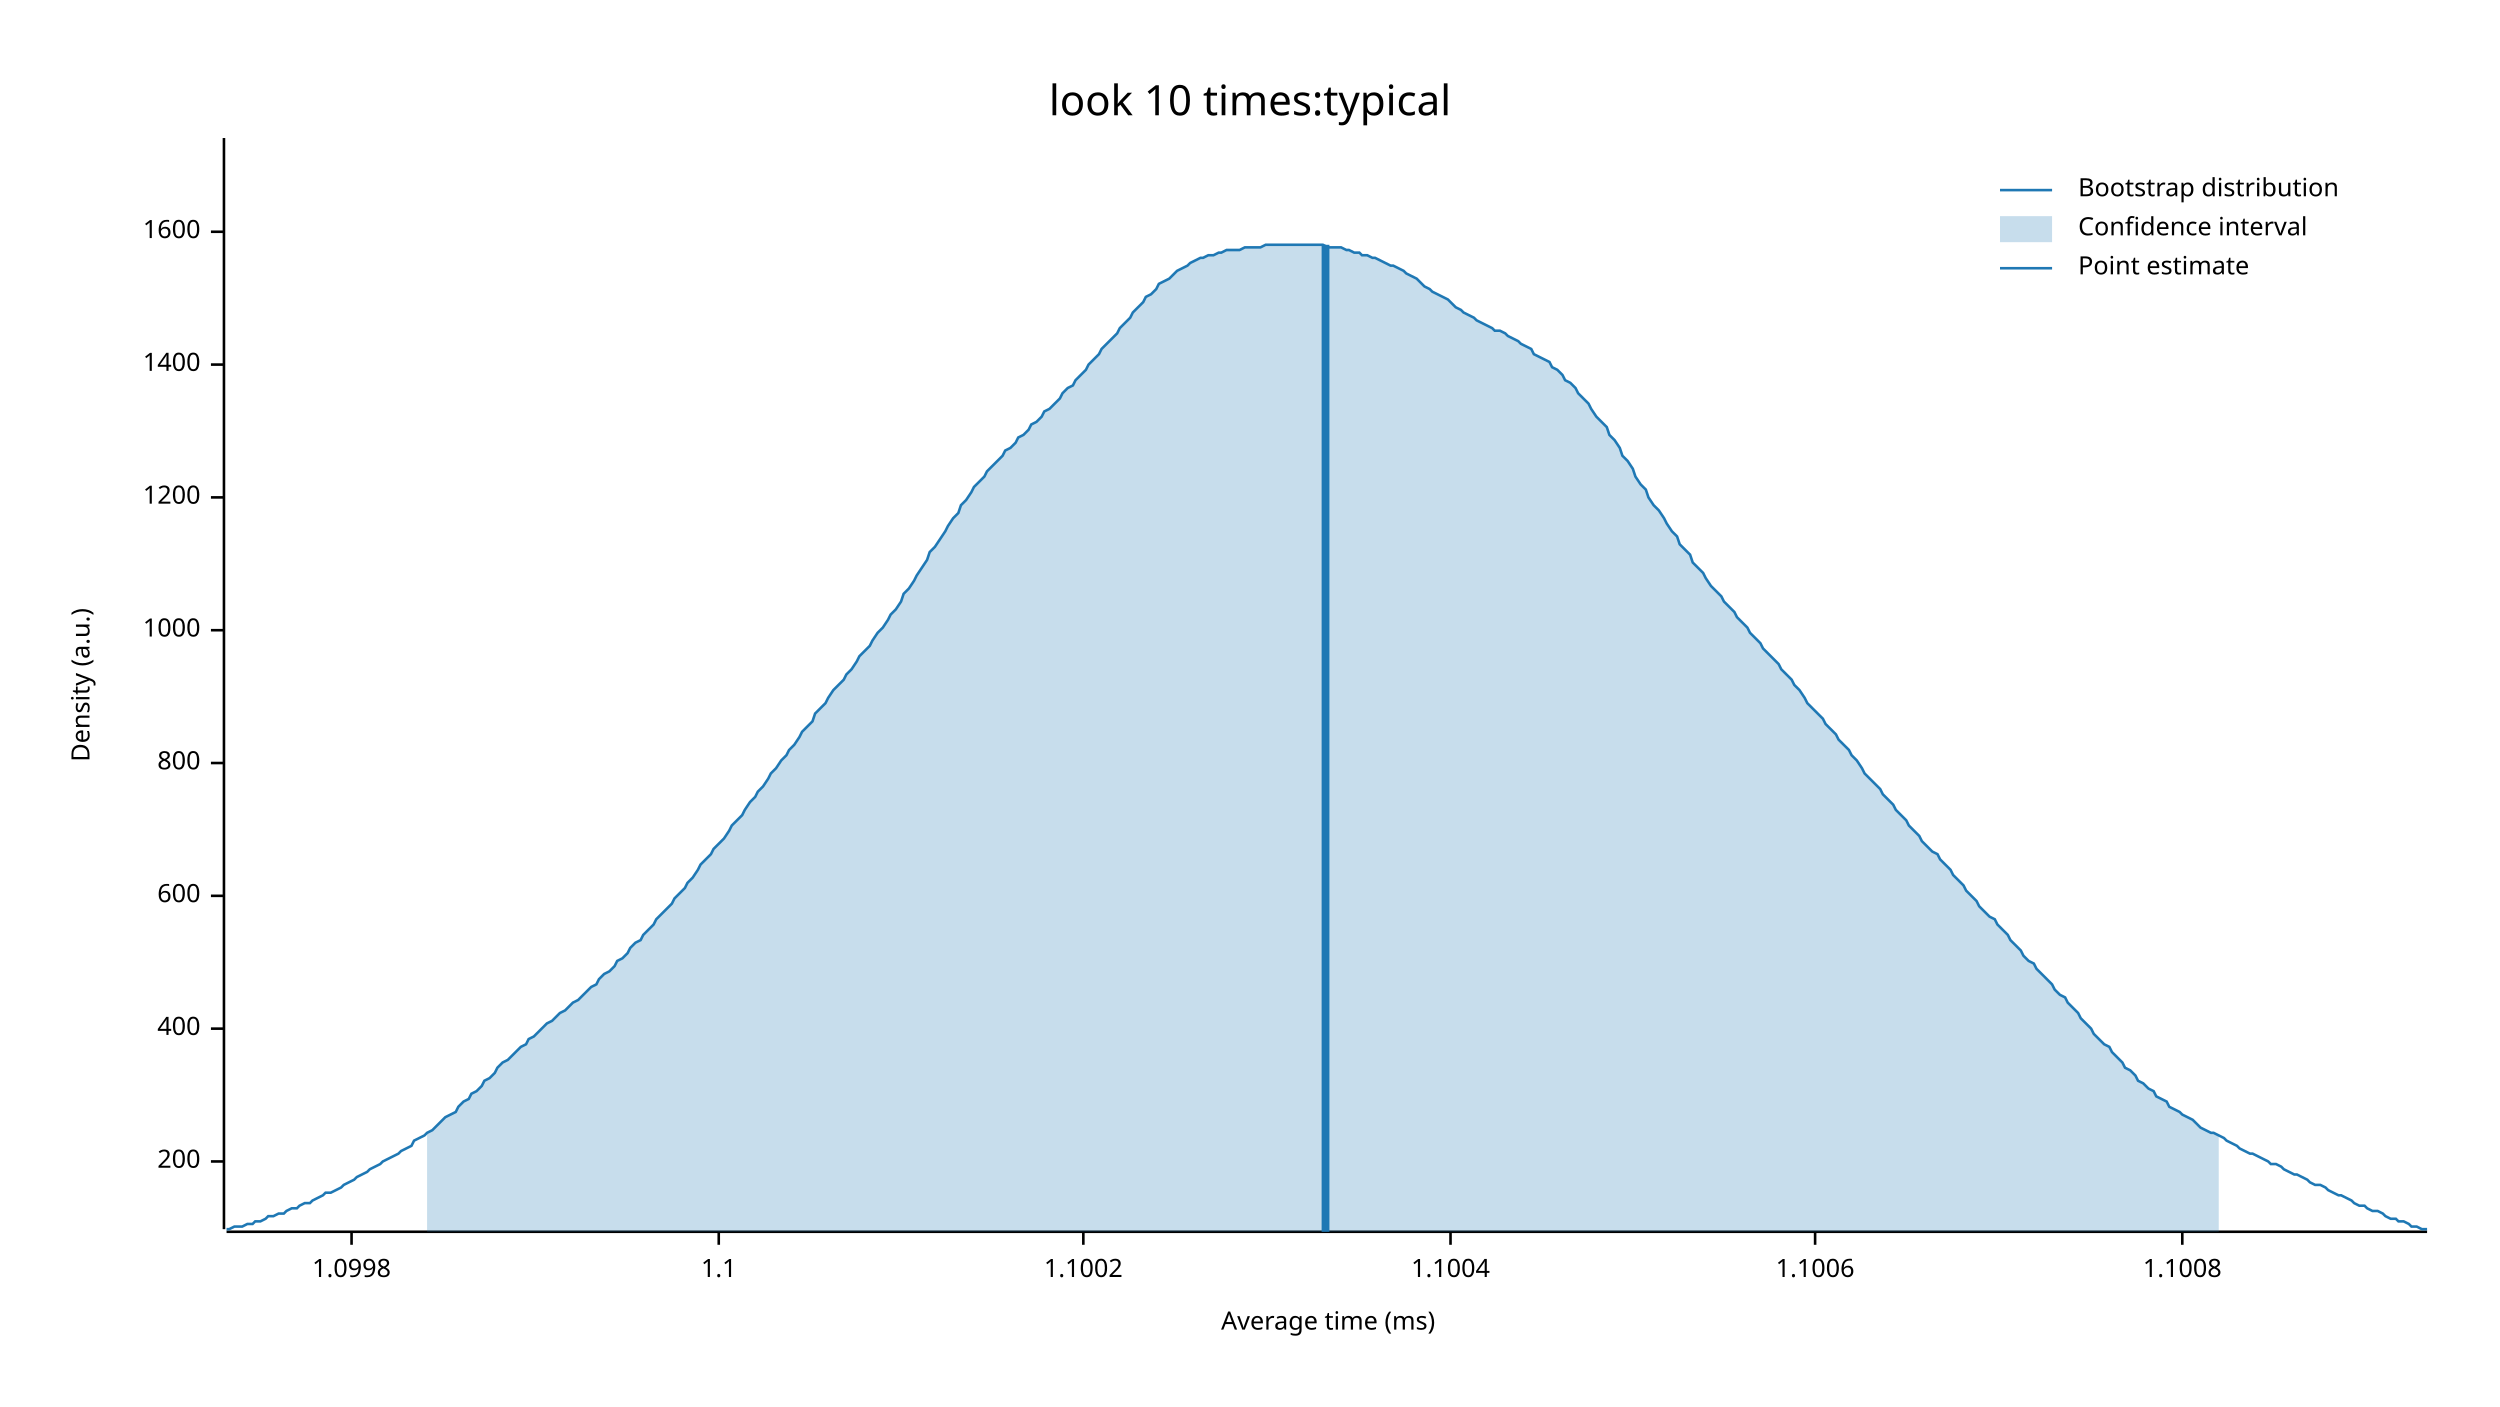
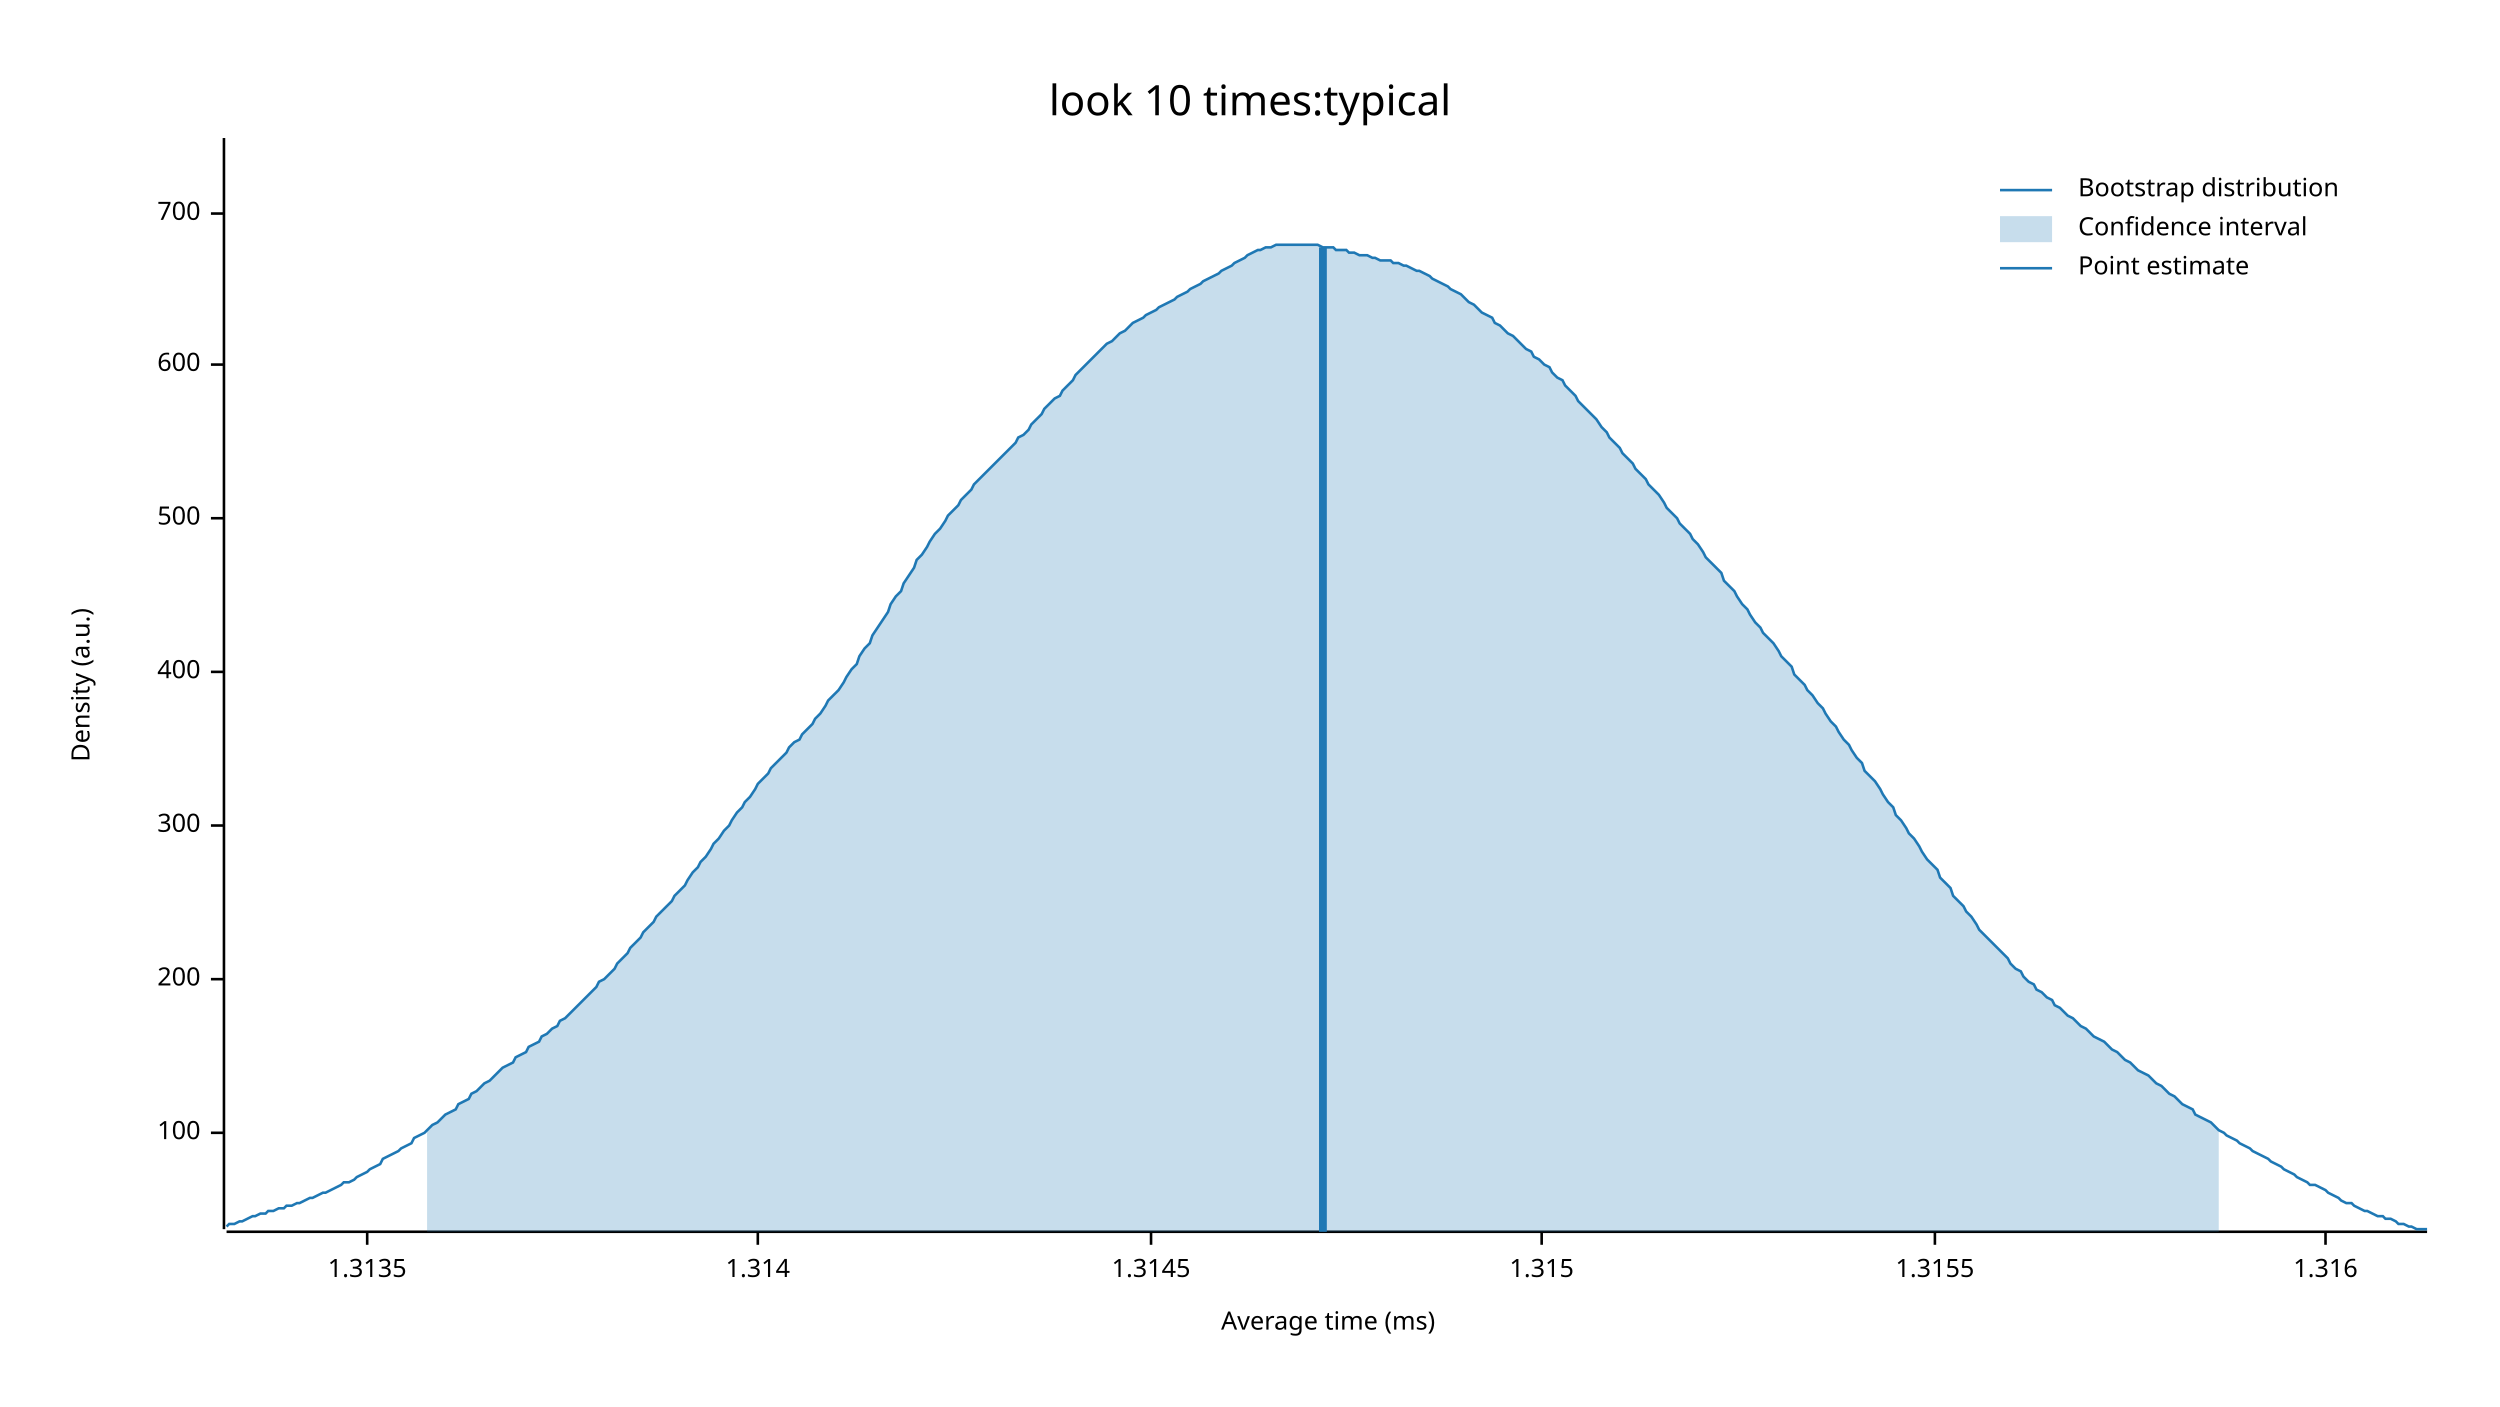
<svg xmlns="http://www.w3.org/2000/svg" width="960" height="540" viewBox="0 0 960 540">
  <text x="480" y="32" dy="0.76em" text-anchor="middle" font-family="sans-serif" font-size="16.129" opacity="1" fill="#000000">
look 10 times:typical
</text>
  <text x="27" y="263" dy="0.76em" text-anchor="middle" font-family="sans-serif" font-size="9.677" opacity="1" fill="#000000" transform="rotate(270, 27, 263)">
Density (a.u.)
</text>
  <text x="510" y="513" dy="-0.5ex" text-anchor="middle" font-family="sans-serif" font-size="9.677" opacity="1" fill="#000000">
Average time (ms)
</text>
  <polyline fill="none" opacity="1" stroke="#000000" stroke-width="1" points="86,53 86,472 " />
-   <text x="77" y="446" dy="0.5ex" text-anchor="end" font-family="sans-serif" font-size="9.677" opacity="1" fill="#000000">
+   <text x="77" y="435" dy="0.5ex" text-anchor="end" font-family="sans-serif" font-size="9.677" opacity="1" fill="#000000">
+ 100
+ </text>
+   <polyline fill="none" opacity="1" stroke="#000000" stroke-width="1" points="81,435 86,435 " />
+   <text x="77" y="376" dy="0.5ex" text-anchor="end" font-family="sans-serif" font-size="9.677" opacity="1" fill="#000000">
200
</text>
-   <polyline fill="none" opacity="1" stroke="#000000" stroke-width="1" points="81,446 86,446 " />
-   <text x="77" y="395" dy="0.5ex" text-anchor="end" font-family="sans-serif" font-size="9.677" opacity="1" fill="#000000">
+   <polyline fill="none" opacity="1" stroke="#000000" stroke-width="1" points="81,376 86,376 " />
+   <text x="77" y="317" dy="0.5ex" text-anchor="end" font-family="sans-serif" font-size="9.677" opacity="1" fill="#000000">
+ 300
+ </text>
+   <polyline fill="none" opacity="1" stroke="#000000" stroke-width="1" points="81,317 86,317 " />
+   <text x="77" y="258" dy="0.5ex" text-anchor="end" font-family="sans-serif" font-size="9.677" opacity="1" fill="#000000">
400
</text>
-   <polyline fill="none" opacity="1" stroke="#000000" stroke-width="1" points="81,395 86,395 " />
-   <text x="77" y="344" dy="0.5ex" text-anchor="end" font-family="sans-serif" font-size="9.677" opacity="1" fill="#000000">
+   <polyline fill="none" opacity="1" stroke="#000000" stroke-width="1" points="81,258 86,258 " />
+   <text x="77" y="199" dy="0.5ex" text-anchor="end" font-family="sans-serif" font-size="9.677" opacity="1" fill="#000000">
+ 500
+ </text>
+   <polyline fill="none" opacity="1" stroke="#000000" stroke-width="1" points="81,199 86,199 " />
+   <text x="77" y="140" dy="0.5ex" text-anchor="end" font-family="sans-serif" font-size="9.677" opacity="1" fill="#000000">
600
</text>
-   <polyline fill="none" opacity="1" stroke="#000000" stroke-width="1" points="81,344 86,344 " />
-   <text x="77" y="293" dy="0.5ex" text-anchor="end" font-family="sans-serif" font-size="9.677" opacity="1" fill="#000000">
- 800
+   <polyline fill="none" opacity="1" stroke="#000000" stroke-width="1" points="81,140 86,140 " />
+   <text x="77" y="82" dy="0.5ex" text-anchor="end" font-family="sans-serif" font-size="9.677" opacity="1" fill="#000000">
+ 700
</text>
-   <polyline fill="none" opacity="1" stroke="#000000" stroke-width="1" points="81,293 86,293 " />
-   <text x="77" y="242" dy="0.5ex" text-anchor="end" font-family="sans-serif" font-size="9.677" opacity="1" fill="#000000">
- 1000
+   <polyline fill="none" opacity="1" stroke="#000000" stroke-width="1" points="81,82 86,82 " />
+   <polyline fill="none" opacity="1" stroke="#000000" stroke-width="1" points="87,473 932,473 " />
+   <text x="141" y="483" dy="0.76em" text-anchor="middle" font-family="sans-serif" font-size="9.677" opacity="1" fill="#000000">
+ 1.3135
</text>
-   <polyline fill="none" opacity="1" stroke="#000000" stroke-width="1" points="81,242 86,242 " />
-   <text x="77" y="191" dy="0.5ex" text-anchor="end" font-family="sans-serif" font-size="9.677" opacity="1" fill="#000000">
- 1200
+   <polyline fill="none" opacity="1" stroke="#000000" stroke-width="1" points="141,473 141,478 " />
+   <text x="291" y="483" dy="0.76em" text-anchor="middle" font-family="sans-serif" font-size="9.677" opacity="1" fill="#000000">
+ 1.314
</text>
-   <polyline fill="none" opacity="1" stroke="#000000" stroke-width="1" points="81,191 86,191 " />
-   <text x="77" y="140" dy="0.5ex" text-anchor="end" font-family="sans-serif" font-size="9.677" opacity="1" fill="#000000">
- 1400
+   <polyline fill="none" opacity="1" stroke="#000000" stroke-width="1" points="291,473 291,478 " />
+   <text x="442" y="483" dy="0.76em" text-anchor="middle" font-family="sans-serif" font-size="9.677" opacity="1" fill="#000000">
+ 1.3145
</text>
-   <polyline fill="none" opacity="1" stroke="#000000" stroke-width="1" points="81,140 86,140 " />
-   <text x="77" y="89" dy="0.5ex" text-anchor="end" font-family="sans-serif" font-size="9.677" opacity="1" fill="#000000">
- 1600
+   <polyline fill="none" opacity="1" stroke="#000000" stroke-width="1" points="442,473 442,478 " />
+   <text x="592" y="483" dy="0.76em" text-anchor="middle" font-family="sans-serif" font-size="9.677" opacity="1" fill="#000000">
+ 1.315
</text>
-   <polyline fill="none" opacity="1" stroke="#000000" stroke-width="1" points="81,89 86,89 " />
-   <polyline fill="none" opacity="1" stroke="#000000" stroke-width="1" points="87,473 932,473 " />
-   <text x="135" y="483" dy="0.76em" text-anchor="middle" font-family="sans-serif" font-size="9.677" opacity="1" fill="#000000">
- 1.0998
+   <polyline fill="none" opacity="1" stroke="#000000" stroke-width="1" points="592,473 592,478 " />
+   <text x="743" y="483" dy="0.76em" text-anchor="middle" font-family="sans-serif" font-size="9.677" opacity="1" fill="#000000">
+ 1.3155
</text>
-   <polyline fill="none" opacity="1" stroke="#000000" stroke-width="1" points="135,473 135,478 " />
-   <text x="276" y="483" dy="0.76em" text-anchor="middle" font-family="sans-serif" font-size="9.677" opacity="1" fill="#000000">
- 1.1
+   <polyline fill="none" opacity="1" stroke="#000000" stroke-width="1" points="743,473 743,478 " />
+   <text x="893" y="483" dy="0.76em" text-anchor="middle" font-family="sans-serif" font-size="9.677" opacity="1" fill="#000000">
+ 1.316
</text>
-   <polyline fill="none" opacity="1" stroke="#000000" stroke-width="1" points="276,473 276,478 " />
-   <text x="416" y="483" dy="0.76em" text-anchor="middle" font-family="sans-serif" font-size="9.677" opacity="1" fill="#000000">
- 1.1002
- </text>
-   <polyline fill="none" opacity="1" stroke="#000000" stroke-width="1" points="416,473 416,478 " />
-   <text x="557" y="483" dy="0.76em" text-anchor="middle" font-family="sans-serif" font-size="9.677" opacity="1" fill="#000000">
- 1.1004
- </text>
-   <polyline fill="none" opacity="1" stroke="#000000" stroke-width="1" points="557,473 557,478 " />
-   <text x="697" y="483" dy="0.76em" text-anchor="middle" font-family="sans-serif" font-size="9.677" opacity="1" fill="#000000">
- 1.1006
- </text>
-   <polyline fill="none" opacity="1" stroke="#000000" stroke-width="1" points="697,473 697,478 " />
-   <text x="838" y="483" dy="0.76em" text-anchor="middle" font-family="sans-serif" font-size="9.677" opacity="1" fill="#000000">
- 1.1008
- </text>
-   <polyline fill="none" opacity="1" stroke="#000000" stroke-width="1" points="838,473 838,478 " />
-   <polyline fill="none" opacity="1" stroke="#1F78B4" stroke-width="1" points="87,472 88,472 90,471 92,471 93,471 95,470 97,470 98,469 100,469 102,468 103,467 105,467 107,466 109,466 110,465 112,464 114,464 115,463 117,462 119,462 120,461 122,460 124,459 125,458 127,458 129,457 131,456 132,455 134,454 136,453 137,452 139,451 141,450 142,449 144,448 146,447 147,446 149,445 151,444 153,443 154,442 156,441 158,440 159,438 161,437 163,436 164,435 166,434 168,432 169,431 171,429 173,428 175,427 176,425 178,423 180,422 181,420 183,419 185,417 186,415 188,414 190,412 191,410 193,408 195,407 197,405 198,404 200,402 202,401 203,399 205,398 207,396 208,395 210,393 212,392 214,390 215,389 217,388 219,386 220,385 222,384 224,382 225,381 227,379 229,378 230,376 232,374 234,373 236,371 237,369 239,368 241,366 242,364 244,362 246,361 247,359 249,357 251,355 252,353 254,351 256,349 258,347 259,345 261,343 263,341 264,339 266,337 268,334 269,332 271,330 273,328 274,326 276,324 278,322 280,319 281,317 283,315 285,313 286,311 288,308 290,306 291,304 293,302 295,299 296,297 298,295 300,292 302,290 303,288 305,286 307,283 308,281 310,279 312,277 313,274 315,272 317,270 318,268 320,265 322,263 324,261 325,259 327,257 329,254 330,252 332,250 334,248 335,246 337,243 339,241 341,238 342,236 344,234 346,231 347,228 349,226 351,223 352,221 354,218 356,215 357,212 359,210 361,207 363,204 364,202 366,199 368,197 369,194 371,192 373,189 374,187 376,185 378,183 379,181 381,179 383,177 385,175 386,173 388,172 390,170 391,168 393,167 395,165 396,163 398,162 400,160 401,158 403,157 405,155 407,153 408,151 410,149 412,148 413,146 415,144 417,142 418,140 420,138 422,136 423,134 425,132 427,130 429,128 430,126 432,124 434,122 435,120 437,118 439,116 440,114 442,113 444,111 445,109 447,108 449,107 451,105 452,104 454,103 456,102 457,101 459,100 461,99 462,99 464,98 466,98 468,97 469,97 471,96 473,96 474,96 476,96 478,95 479,95 481,95 483,95 484,95 486,94 488,94 490,94 491,94 493,94 495,94 496,94 498,94 500,94 501,94 503,94 505,94 506,94 508,94 510,95 512,95 513,95 515,95 517,96 518,96 520,97 522,97 523,98 525,98 527,99 528,99 530,100 532,101 534,102 535,102 537,103 539,104 540,105 542,106 544,107 545,108 547,110 549,111 550,112 552,113 554,114 556,115 557,116 559,118 561,119 562,120 564,121 566,122 567,123 569,124 571,125 573,126 574,127 576,127 578,128 579,129 581,130 583,131 584,132 586,133 588,134 589,136 591,137 593,138 595,139 596,141 598,142 600,144 601,146 603,147 605,149 606,151 608,153 610,155 611,157 613,160 615,162 617,164 618,167 620,169 622,172 623,175 625,177 627,180 628,183 630,186 632,188 633,191 635,194 637,196 639,199 640,201 642,204 644,206 645,209 647,211 649,213 650,216 652,218 654,220 655,222 657,225 659,227 661,229 662,231 664,233 666,235 667,237 669,239 671,241 672,243 674,245 676,247 677,249 679,251 681,253 683,255 684,257 686,259 688,261 689,263 691,265 693,268 694,270 696,272 698,274 700,276 701,278 703,280 705,282 706,284 708,286 710,288 711,290 713,292 715,295 716,297 718,299 720,301 722,303 723,305 725,307 727,309 728,311 730,313 732,315 733,317 735,319 737,321 738,323 740,325 742,327 744,328 745,330 747,332 749,334 750,336 752,338 754,340 755,342 757,344 759,346 760,348 762,350 764,352 766,353 767,355 769,357 771,359 772,361 774,363 776,365 777,367 779,369 781,370 782,372 784,374 786,376 788,378 789,380 791,382 793,383 794,385 796,387 798,389 799,391 801,393 803,395 804,397 806,399 808,401 810,402 811,404 813,406 815,408 816,410 818,411 820,413 821,415 823,416 825,418 827,419 828,421 830,422 832,423 833,425 835,426 837,427 838,428 840,429 842,430 843,431 845,433 847,434 849,435 850,435 852,436 854,437 855,438 857,439 859,440 860,441 862,442 864,443 865,443 867,444 869,445 871,446 872,447 874,447 876,448 877,449 879,450 881,451 882,451 884,452 886,453 887,454 889,455 891,455 893,456 894,457 896,458 898,459 899,459 901,460 903,461 904,462 906,463 908,463 909,464 911,465 913,465 915,466 916,467 918,468 920,468 921,469 923,469 925,470 926,471 928,471 930,472 932,472 " />
-   <polygon opacity="0.25" fill="#1F78B4" points="164,435 166,434 168,432 169,431 171,429 173,428 175,427 176,425 178,423 180,422 181,420 183,419 185,417 186,415 188,414 190,412 191,410 193,408 195,407 197,405 198,404 200,402 202,401 203,399 205,398 207,396 208,395 210,393 212,392 214,390 215,389 217,388 219,386 220,385 222,384 224,382 225,381 227,379 229,378 230,376 232,374 234,373 236,371 237,369 239,368 241,366 242,364 244,362 246,361 247,359 249,357 251,355 252,353 254,351 256,349 258,347 259,345 261,343 263,341 264,339 266,337 268,334 269,332 271,330 273,328 274,326 276,324 278,322 280,319 281,317 283,315 285,313 286,311 288,308 290,306 291,304 293,302 295,299 296,297 298,295 300,292 302,290 303,288 305,286 307,283 308,281 310,279 312,277 313,274 315,272 317,270 318,268 320,265 322,263 324,261 325,259 327,257 329,254 330,252 332,250 334,248 335,246 337,243 339,241 341,238 342,236 344,234 346,231 347,228 349,226 351,223 352,221 354,218 356,215 357,212 359,210 361,207 363,204 364,202 366,199 368,197 369,194 371,192 373,189 374,187 376,185 378,183 379,181 381,179 383,177 385,175 386,173 388,172 390,170 391,168 393,167 395,165 396,163 398,162 400,160 401,158 403,157 405,155 407,153 408,151 410,149 412,148 413,146 415,144 417,142 418,140 420,138 422,136 423,134 425,132 427,130 429,128 430,126 432,124 434,122 435,120 437,118 439,116 440,114 442,113 444,111 445,109 447,108 449,107 451,105 452,104 454,103 456,102 457,101 459,100 461,99 462,99 464,98 466,98 468,97 469,97 471,96 473,96 474,96 476,96 478,95 479,95 481,95 483,95 484,95 486,94 488,94 490,94 491,94 493,94 495,94 496,94 498,94 500,94 501,94 503,94 505,94 506,94 508,94 510,95 512,95 513,95 515,95 517,96 518,96 520,97 522,97 523,98 525,98 527,99 528,99 530,100 532,101 534,102 535,102 537,103 539,104 540,105 542,106 544,107 545,108 547,110 549,111 550,112 552,113 554,114 556,115 557,116 559,118 561,119 562,120 564,121 566,122 567,123 569,124 571,125 573,126 574,127 576,127 578,128 579,129 581,130 583,131 584,132 586,133 588,134 589,136 591,137 593,138 595,139 596,141 598,142 600,144 601,146 603,147 605,149 606,151 608,153 610,155 611,157 613,160 615,162 617,164 618,167 620,169 622,172 623,175 625,177 627,180 628,183 630,186 632,188 633,191 635,194 637,196 639,199 640,201 642,204 644,206 645,209 647,211 649,213 650,216 652,218 654,220 655,222 657,225 659,227 661,229 662,231 664,233 666,235 667,237 669,239 671,241 672,243 674,245 676,247 677,249 679,251 681,253 683,255 684,257 686,259 688,261 689,263 691,265 693,268 694,270 696,272 698,274 700,276 701,278 703,280 705,282 706,284 708,286 710,288 711,290 713,292 715,295 716,297 718,299 720,301 722,303 723,305 725,307 727,309 728,311 730,313 732,315 733,317 735,319 737,321 738,323 740,325 742,327 744,328 745,330 747,332 749,334 750,336 752,338 754,340 755,342 757,344 759,346 760,348 762,350 764,352 766,353 767,355 769,357 771,359 772,361 774,363 776,365 777,367 779,369 781,370 782,372 784,374 786,376 788,378 789,380 791,382 793,383 794,385 796,387 798,389 799,391 801,393 803,395 804,397 806,399 808,401 810,402 811,404 813,406 815,408 816,410 818,411 820,413 821,415 823,416 825,418 827,419 828,421 830,422 832,423 833,425 835,426 837,427 838,428 840,429 842,430 843,431 845,433 847,434 849,435 850,435 852,436 852,473 164,473 " />
-   <polyline fill="none" opacity="1" stroke="#1F78B4" stroke-width="3" points="509,473 509,94 " />
+   <polyline fill="none" opacity="1" stroke="#000000" stroke-width="1" points="893,473 893,478 " />
+   <polyline fill="none" opacity="1" stroke="#1F78B4" stroke-width="1" points="87,471 88,470 90,470 92,469 93,469 95,468 97,467 98,467 100,466 102,466 103,465 105,465 107,464 109,464 110,463 112,463 114,462 115,462 117,461 119,460 120,460 122,459 124,458 125,458 127,457 129,456 131,455 132,454 134,454 136,453 137,452 139,451 141,450 142,449 144,448 146,447 147,445 149,444 151,443 153,442 154,441 156,440 158,439 159,437 161,436 163,435 164,434 166,432 168,431 169,430 171,428 173,427 175,426 176,424 178,423 180,422 181,420 183,419 185,417 186,416 188,415 190,413 191,412 193,410 195,409 197,408 198,406 200,405 202,404 203,402 205,401 207,400 208,398 210,397 212,395 214,394 215,392 217,391 219,389 220,388 222,386 224,384 225,383 227,381 229,379 230,377 232,376 234,374 236,372 237,370 239,368 241,366 242,364 244,362 246,360 247,358 249,356 251,354 252,352 254,350 256,348 258,346 259,344 261,342 263,340 264,338 266,335 268,333 269,331 271,329 273,326 274,324 276,322 278,319 280,317 281,315 283,312 285,310 286,308 288,306 290,303 291,301 293,299 295,297 296,295 298,293 300,291 302,289 303,287 305,285 307,284 308,282 310,280 312,278 313,276 315,274 317,271 318,269 320,267 322,265 324,262 325,260 327,257 329,255 330,252 332,249 334,247 335,244 337,241 339,238 341,235 342,232 344,229 346,227 347,224 349,221 351,218 352,215 354,213 356,210 357,208 359,205 361,203 363,200 364,198 366,196 368,194 369,192 371,190 373,188 374,186 376,184 378,182 379,181 381,179 383,177 385,175 386,174 388,172 390,170 391,168 393,167 395,165 396,163 398,161 400,159 401,157 403,155 405,153 407,152 408,150 410,148 412,146 413,144 415,142 417,140 418,139 420,137 422,135 423,134 425,132 427,131 429,129 430,128 432,127 434,125 435,124 437,123 439,122 440,121 442,120 444,119 445,118 447,117 449,116 451,115 452,114 454,113 456,112 457,111 459,110 461,109 462,108 464,107 466,106 468,105 469,104 471,103 473,102 474,101 476,100 478,99 479,98 481,97 483,96 484,96 486,95 488,95 490,94 491,94 493,94 495,94 496,94 498,94 500,94 501,94 503,94 505,94 506,94 508,95 510,95 512,95 513,96 515,96 517,96 518,97 520,97 522,98 523,98 525,98 527,99 528,99 530,100 532,100 534,100 535,101 537,101 539,102 540,102 542,103 544,104 545,104 547,105 549,106 550,107 552,108 554,109 556,110 557,111 559,112 561,113 562,114 564,116 566,117 567,118 569,120 571,121 573,122 574,124 576,125 578,127 579,128 581,129 583,131 584,132 586,134 588,135 589,137 591,138 593,140 595,141 596,143 598,145 600,146 601,148 603,150 605,152 606,154 608,156 610,158 611,159 613,161 615,164 617,166 618,168 620,170 622,172 623,174 625,176 627,178 628,180 630,182 632,184 633,186 635,188 637,190 639,193 640,195 642,197 644,199 645,201 647,203 649,205 650,207 652,209 654,212 655,214 657,216 659,218 661,220 662,223 664,225 666,227 667,229 669,232 671,234 672,236 674,239 676,241 677,243 679,245 681,247 683,250 684,252 686,254 688,256 689,259 691,261 693,263 694,265 696,267 698,270 700,272 701,274 703,277 705,279 706,281 708,284 710,286 711,288 713,291 715,293 716,296 718,298 720,300 722,303 723,305 725,308 727,310 728,313 730,315 732,318 733,320 735,322 737,325 738,327 740,330 742,332 744,334 745,337 747,339 749,341 750,344 752,346 754,348 755,350 757,352 759,355 760,357 762,359 764,361 766,363 767,364 769,366 771,368 772,370 774,372 776,373 777,375 779,377 781,378 782,380 784,381 786,383 788,384 789,386 791,387 793,389 794,390 796,391 798,393 799,394 801,395 803,397 804,398 806,399 808,400 810,402 811,403 813,404 815,406 816,407 818,408 820,410 821,411 823,412 825,413 827,415 828,416 830,417 832,419 833,420 835,421 837,423 838,424 840,425 842,426 843,428 845,429 847,430 849,431 850,432 852,434 854,435 855,436 857,437 859,438 860,439 862,440 864,441 865,442 867,443 869,444 871,445 872,446 874,447 876,448 877,449 879,450 881,451 882,452 884,453 886,454 887,455 889,455 891,456 893,457 894,458 896,459 898,460 899,461 901,462 903,462 904,463 906,464 908,465 909,465 911,466 913,467 915,467 916,468 918,468 920,469 921,470 923,470 925,471 926,471 928,472 930,472 932,472 " />
+   <polygon opacity="0.25" fill="#1F78B4" points="164,434 166,432 168,431 169,430 171,428 173,427 175,426 176,424 178,423 180,422 181,420 183,419 185,417 186,416 188,415 190,413 191,412 193,410 195,409 197,408 198,406 200,405 202,404 203,402 205,401 207,400 208,398 210,397 212,395 214,394 215,392 217,391 219,389 220,388 222,386 224,384 225,383 227,381 229,379 230,377 232,376 234,374 236,372 237,370 239,368 241,366 242,364 244,362 246,360 247,358 249,356 251,354 252,352 254,350 256,348 258,346 259,344 261,342 263,340 264,338 266,335 268,333 269,331 271,329 273,326 274,324 276,322 278,319 280,317 281,315 283,312 285,310 286,308 288,306 290,303 291,301 293,299 295,297 296,295 298,293 300,291 302,289 303,287 305,285 307,284 308,282 310,280 312,278 313,276 315,274 317,271 318,269 320,267 322,265 324,262 325,260 327,257 329,255 330,252 332,249 334,247 335,244 337,241 339,238 341,235 342,232 344,229 346,227 347,224 349,221 351,218 352,215 354,213 356,210 357,208 359,205 361,203 363,200 364,198 366,196 368,194 369,192 371,190 373,188 374,186 376,184 378,182 379,181 381,179 383,177 385,175 386,174 388,172 390,170 391,168 393,167 395,165 396,163 398,161 400,159 401,157 403,155 405,153 407,152 408,150 410,148 412,146 413,144 415,142 417,140 418,139 420,137 422,135 423,134 425,132 427,131 429,129 430,128 432,127 434,125 435,124 437,123 439,122 440,121 442,120 444,119 445,118 447,117 449,116 451,115 452,114 454,113 456,112 457,111 459,110 461,109 462,108 464,107 466,106 468,105 469,104 471,103 473,102 474,101 476,100 478,99 479,98 481,97 483,96 484,96 486,95 488,95 490,94 491,94 493,94 495,94 496,94 498,94 500,94 501,94 503,94 505,94 506,94 508,95 510,95 512,95 513,96 515,96 517,96 518,97 520,97 522,98 523,98 525,98 527,99 528,99 530,100 532,100 534,100 535,101 537,101 539,102 540,102 542,103 544,104 545,104 547,105 549,106 550,107 552,108 554,109 556,110 557,111 559,112 561,113 562,114 564,116 566,117 567,118 569,120 571,121 573,122 574,124 576,125 578,127 579,128 581,129 583,131 584,132 586,134 588,135 589,137 591,138 593,140 595,141 596,143 598,145 600,146 601,148 603,150 605,152 606,154 608,156 610,158 611,159 613,161 615,164 617,166 618,168 620,170 622,172 623,174 625,176 627,178 628,180 630,182 632,184 633,186 635,188 637,190 639,193 640,195 642,197 644,199 645,201 647,203 649,205 650,207 652,209 654,212 655,214 657,216 659,218 661,220 662,223 664,225 666,227 667,229 669,232 671,234 672,236 674,239 676,241 677,243 679,245 681,247 683,250 684,252 686,254 688,256 689,259 691,261 693,263 694,265 696,267 698,270 700,272 701,274 703,277 705,279 706,281 708,284 710,286 711,288 713,291 715,293 716,296 718,298 720,300 722,303 723,305 725,308 727,310 728,313 730,315 732,318 733,320 735,322 737,325 738,327 740,330 742,332 744,334 745,337 747,339 749,341 750,344 752,346 754,348 755,350 757,352 759,355 760,357 762,359 764,361 766,363 767,364 769,366 771,368 772,370 774,372 776,373 777,375 779,377 781,378 782,380 784,381 786,383 788,384 789,386 791,387 793,389 794,390 796,391 798,393 799,394 801,395 803,397 804,398 806,399 808,400 810,402 811,403 813,404 815,406 816,407 818,408 820,410 821,411 823,412 825,413 827,415 828,416 830,417 832,419 833,420 835,421 837,423 838,424 840,425 842,426 843,428 845,429 847,430 849,431 850,432 852,434 852,473 164,473 " />
+   <polyline fill="none" opacity="1" stroke="#1F78B4" stroke-width="3" points="508,473 508,95 " />
  <text x="798" y="68" dy="0.76em" text-anchor="start" font-family="sans-serif" font-size="9.677" opacity="1" fill="#000000">
Bootstrap distribution
</text>
  <text x="798" y="83" dy="0.76em" text-anchor="start" font-family="sans-serif" font-size="9.677" opacity="1" fill="#000000">
Confidence interval
</text>
  <text x="798" y="98" dy="0.76em" text-anchor="start" font-family="sans-serif" font-size="9.677" opacity="1" fill="#000000">
Point estimate
</text>
  <polyline fill="none" opacity="1" stroke="#1F78B4" stroke-width="1" points="768,73 788,73 " />
  <rect x="768" y="83" width="20" height="10" opacity="0.25" fill="#1F78B4" stroke="none" />
  <polyline fill="none" opacity="1" stroke="#1F78B4" stroke-width="1" points="768,103 788,103 " />
</svg>
